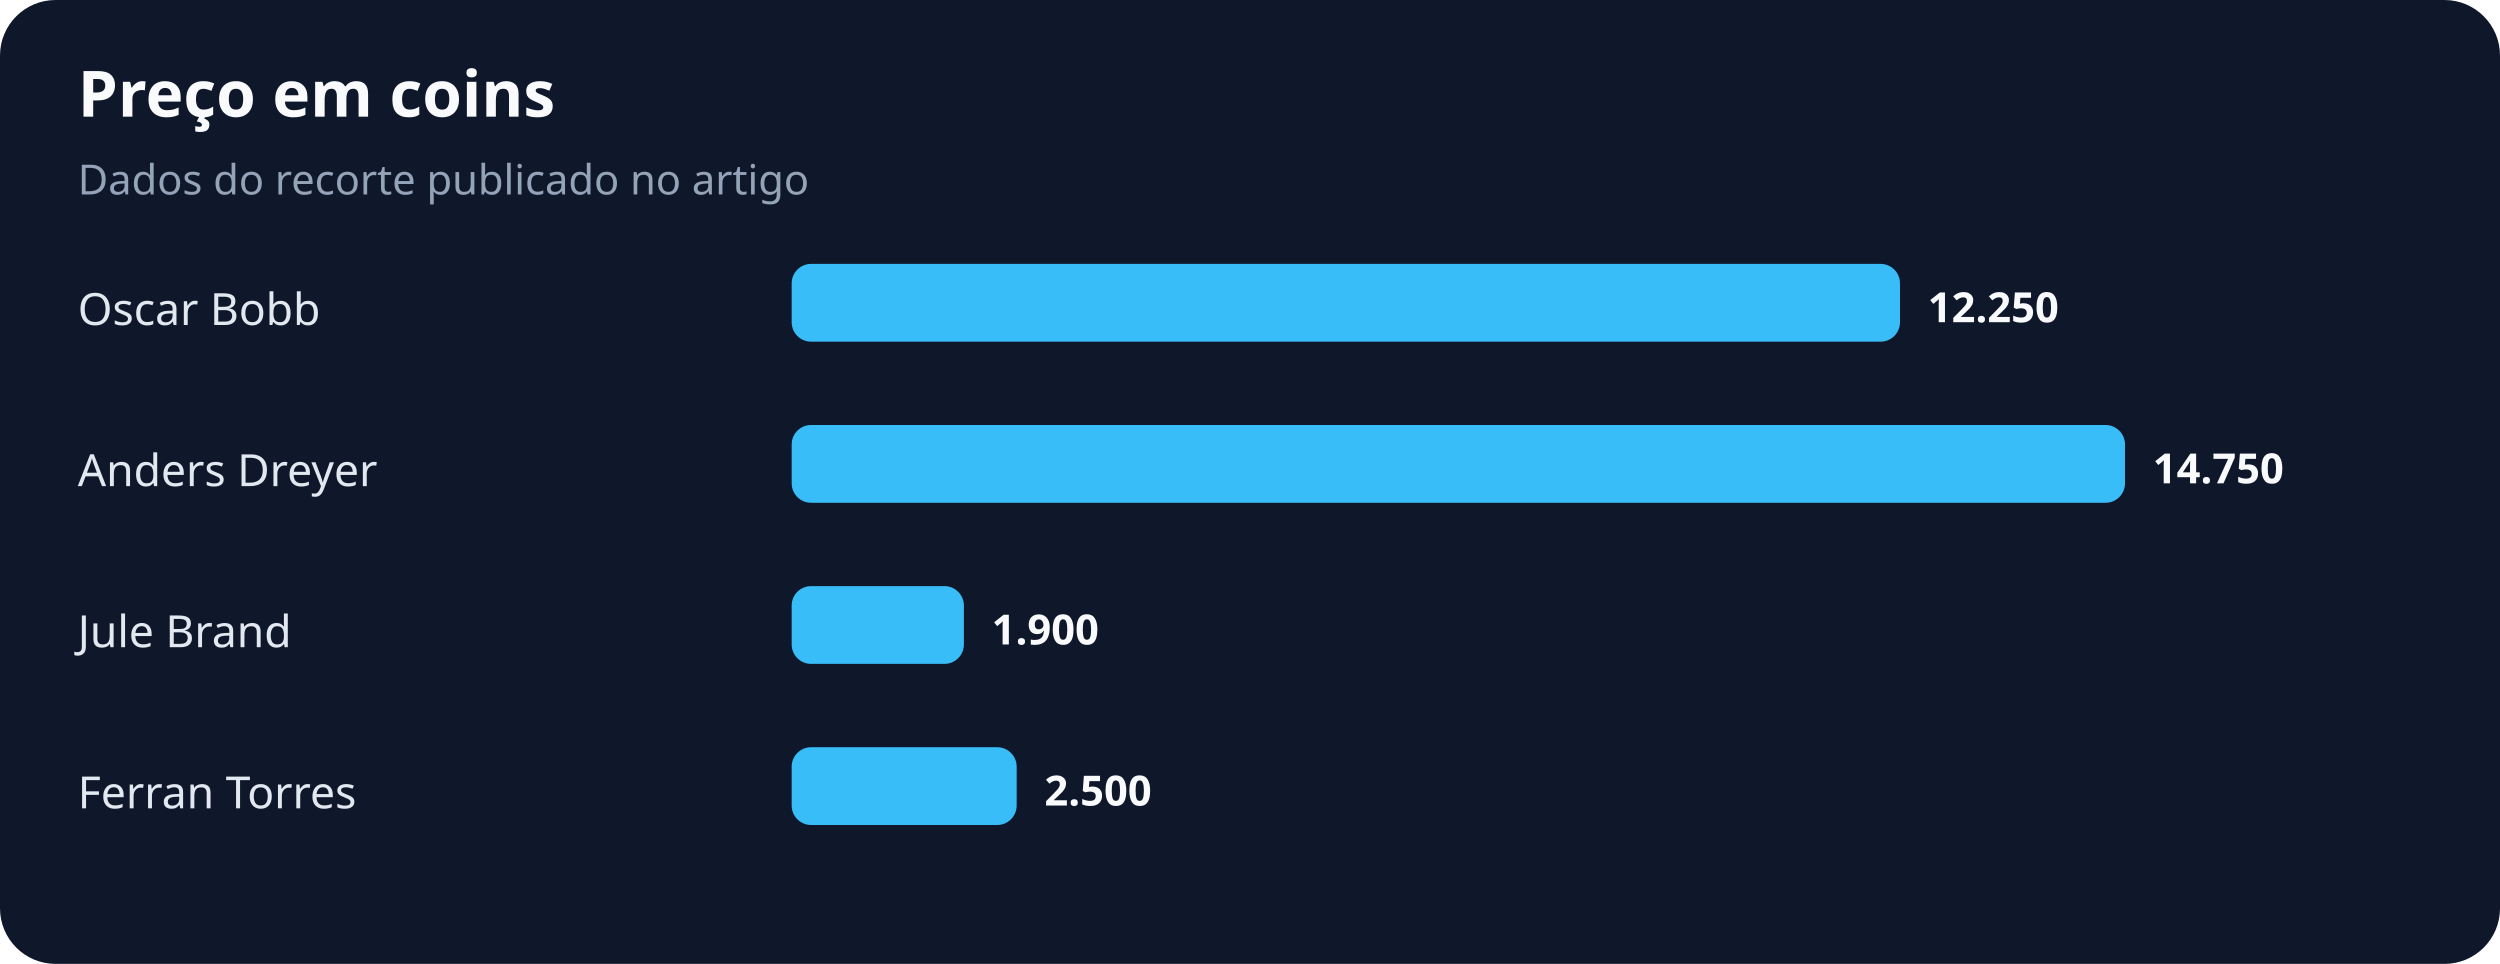
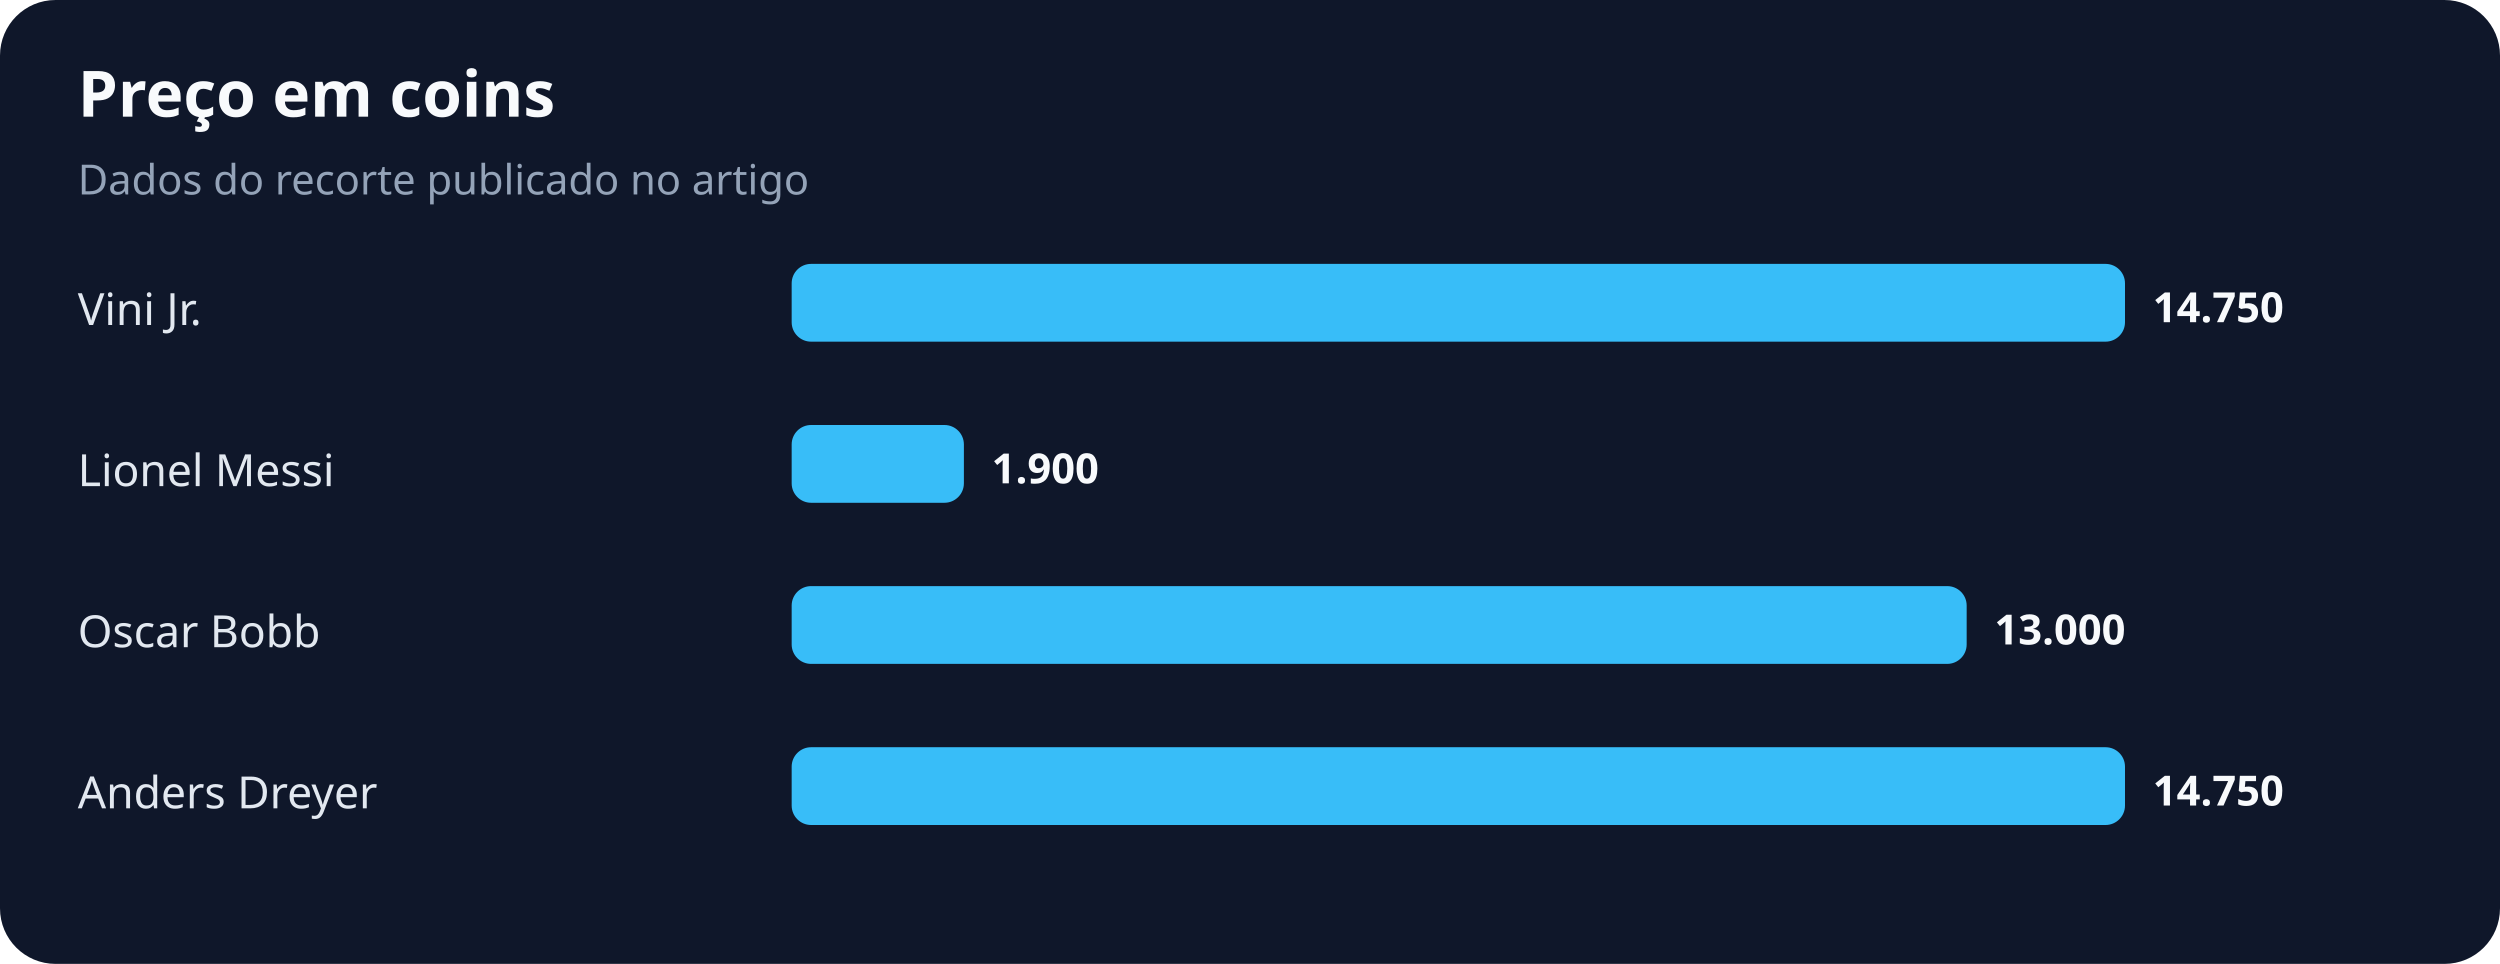
<svg xmlns="http://www.w3.org/2000/svg" width="900" height="347" viewBox="0 0 900 347" role="img" aria-labelledby="title desc">
  <rect width="100%" height="100%" rx="20" fill="#0f172a" />
  <text x="28" y="42" fill="#f8fafc" font-family="system-ui,sans-serif" font-size="23" font-weight="700">Preço em coins</text>
  <text x="28" y="70" fill="#94a3b8" font-family="system-ui,sans-serif" font-size="15">Dados do recorte publicado no artigo</text>
-   <text x="28" y="117" fill="#e2e8f0" font-family="system-ui,sans-serif" font-size="16">Oscar Bobb</text>
-   <rect x="285" y="95" width="399" height="28" rx="7" fill="#38bdf8" />
-   <text x="694" y="116" fill="#f8fafc" font-family="system-ui,sans-serif" font-size="15" font-weight="700">12.250</text>
-   <text x="28" y="175" fill="#e2e8f0" font-family="system-ui,sans-serif" font-size="16">Anders Dreyer</text>
-   <rect x="285" y="153" width="480" height="28" rx="7" fill="#38bdf8" />
-   <text x="775" y="174" fill="#f8fafc" font-family="system-ui,sans-serif" font-size="15" font-weight="700">14.750</text>
-   <text x="28" y="233" fill="#e2e8f0" font-family="system-ui,sans-serif" font-size="16">Jule Brand</text>
-   <rect x="285" y="211" width="62" height="28" rx="7" fill="#38bdf8" />
-   <text x="357" y="232" fill="#f8fafc" font-family="system-ui,sans-serif" font-size="15" font-weight="700">1.900</text>
-   <text x="28" y="291" fill="#e2e8f0" font-family="system-ui,sans-serif" font-size="16">Ferran Torres</text>
-   <rect x="285" y="269" width="81" height="28" rx="7" fill="#38bdf8" />
-   <text x="376" y="290" fill="#f8fafc" font-family="system-ui,sans-serif" font-size="15" font-weight="700">2.500</text>
+   <text x="28" y="117" fill="#e2e8f0" font-family="system-ui,sans-serif" font-size="16">Vini Jr.</text>
+   <rect x="285" y="95" width="480" height="28" rx="7" fill="#38bdf8" />
+   <text x="775" y="116" fill="#f8fafc" font-family="system-ui,sans-serif" font-size="15" font-weight="700">14.750</text>
+   <text x="28" y="175" fill="#e2e8f0" font-family="system-ui,sans-serif" font-size="16">Lionel Messi</text>
+   <rect x="285" y="153" width="62" height="28" rx="7" fill="#38bdf8" />
+   <text x="357" y="174" fill="#f8fafc" font-family="system-ui,sans-serif" font-size="15" font-weight="700">1.900</text>
+   <text x="28" y="233" fill="#e2e8f0" font-family="system-ui,sans-serif" font-size="16">Oscar Bobb</text>
+   <rect x="285" y="211" width="423" height="28" rx="7" fill="#38bdf8" />
+   <text x="718" y="232" fill="#f8fafc" font-family="system-ui,sans-serif" font-size="15" font-weight="700">13.000</text>
+   <text x="28" y="291" fill="#e2e8f0" font-family="system-ui,sans-serif" font-size="16">Anders Dreyer</text>
+   <rect x="285" y="269" width="480" height="28" rx="7" fill="#38bdf8" />
+   <text x="775" y="290" fill="#f8fafc" font-family="system-ui,sans-serif" font-size="15" font-weight="700">14.750</text>
</svg>
